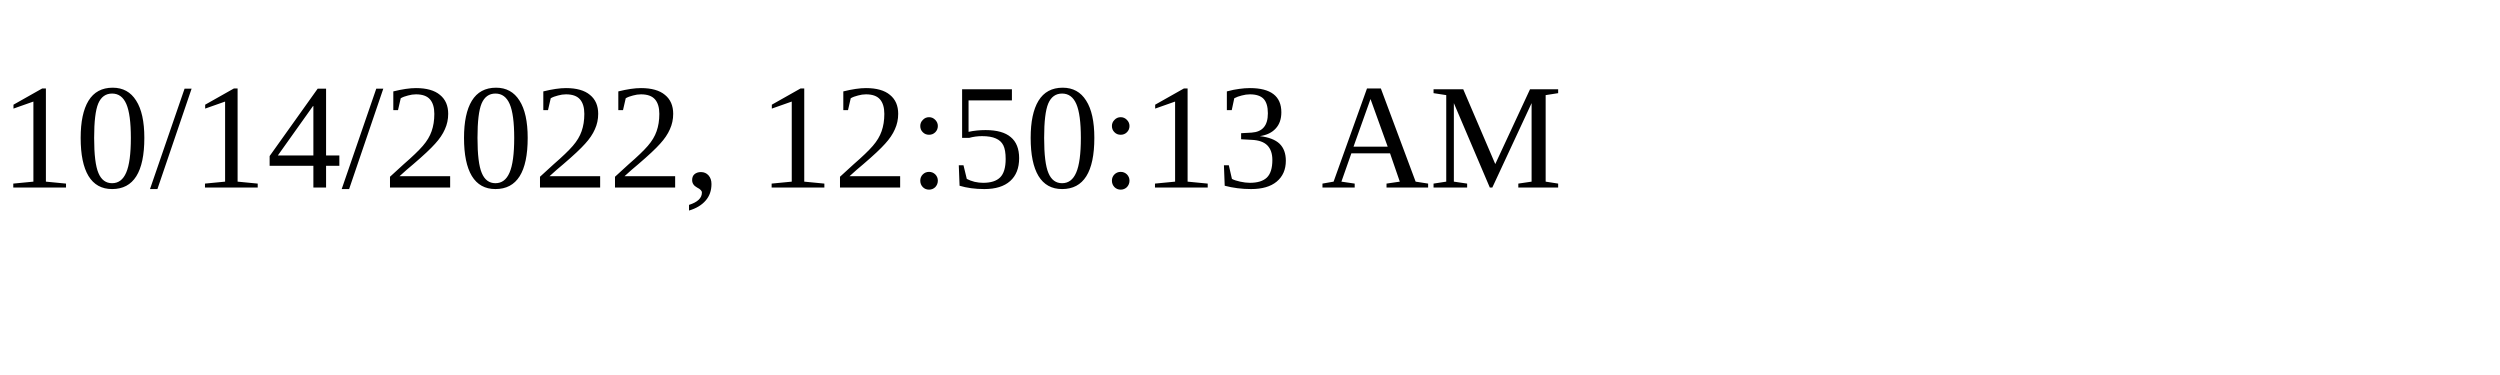
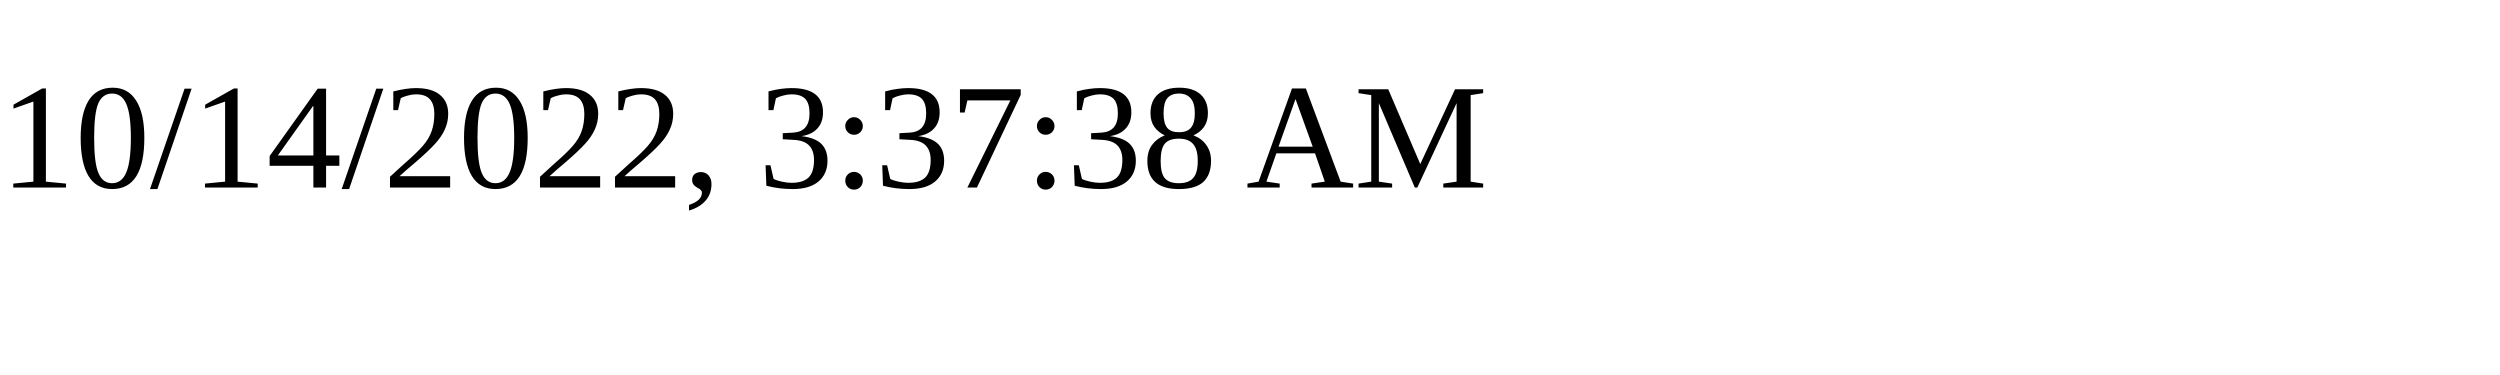
<svg xmlns="http://www.w3.org/2000/svg" height="30" width="200">
-   <text x="0" y="15">10/14/2022, 12:50:13 AM</text>
+   <text x="0" y="15">10/14/2022, 3:37:38 AM</text>
</svg>
